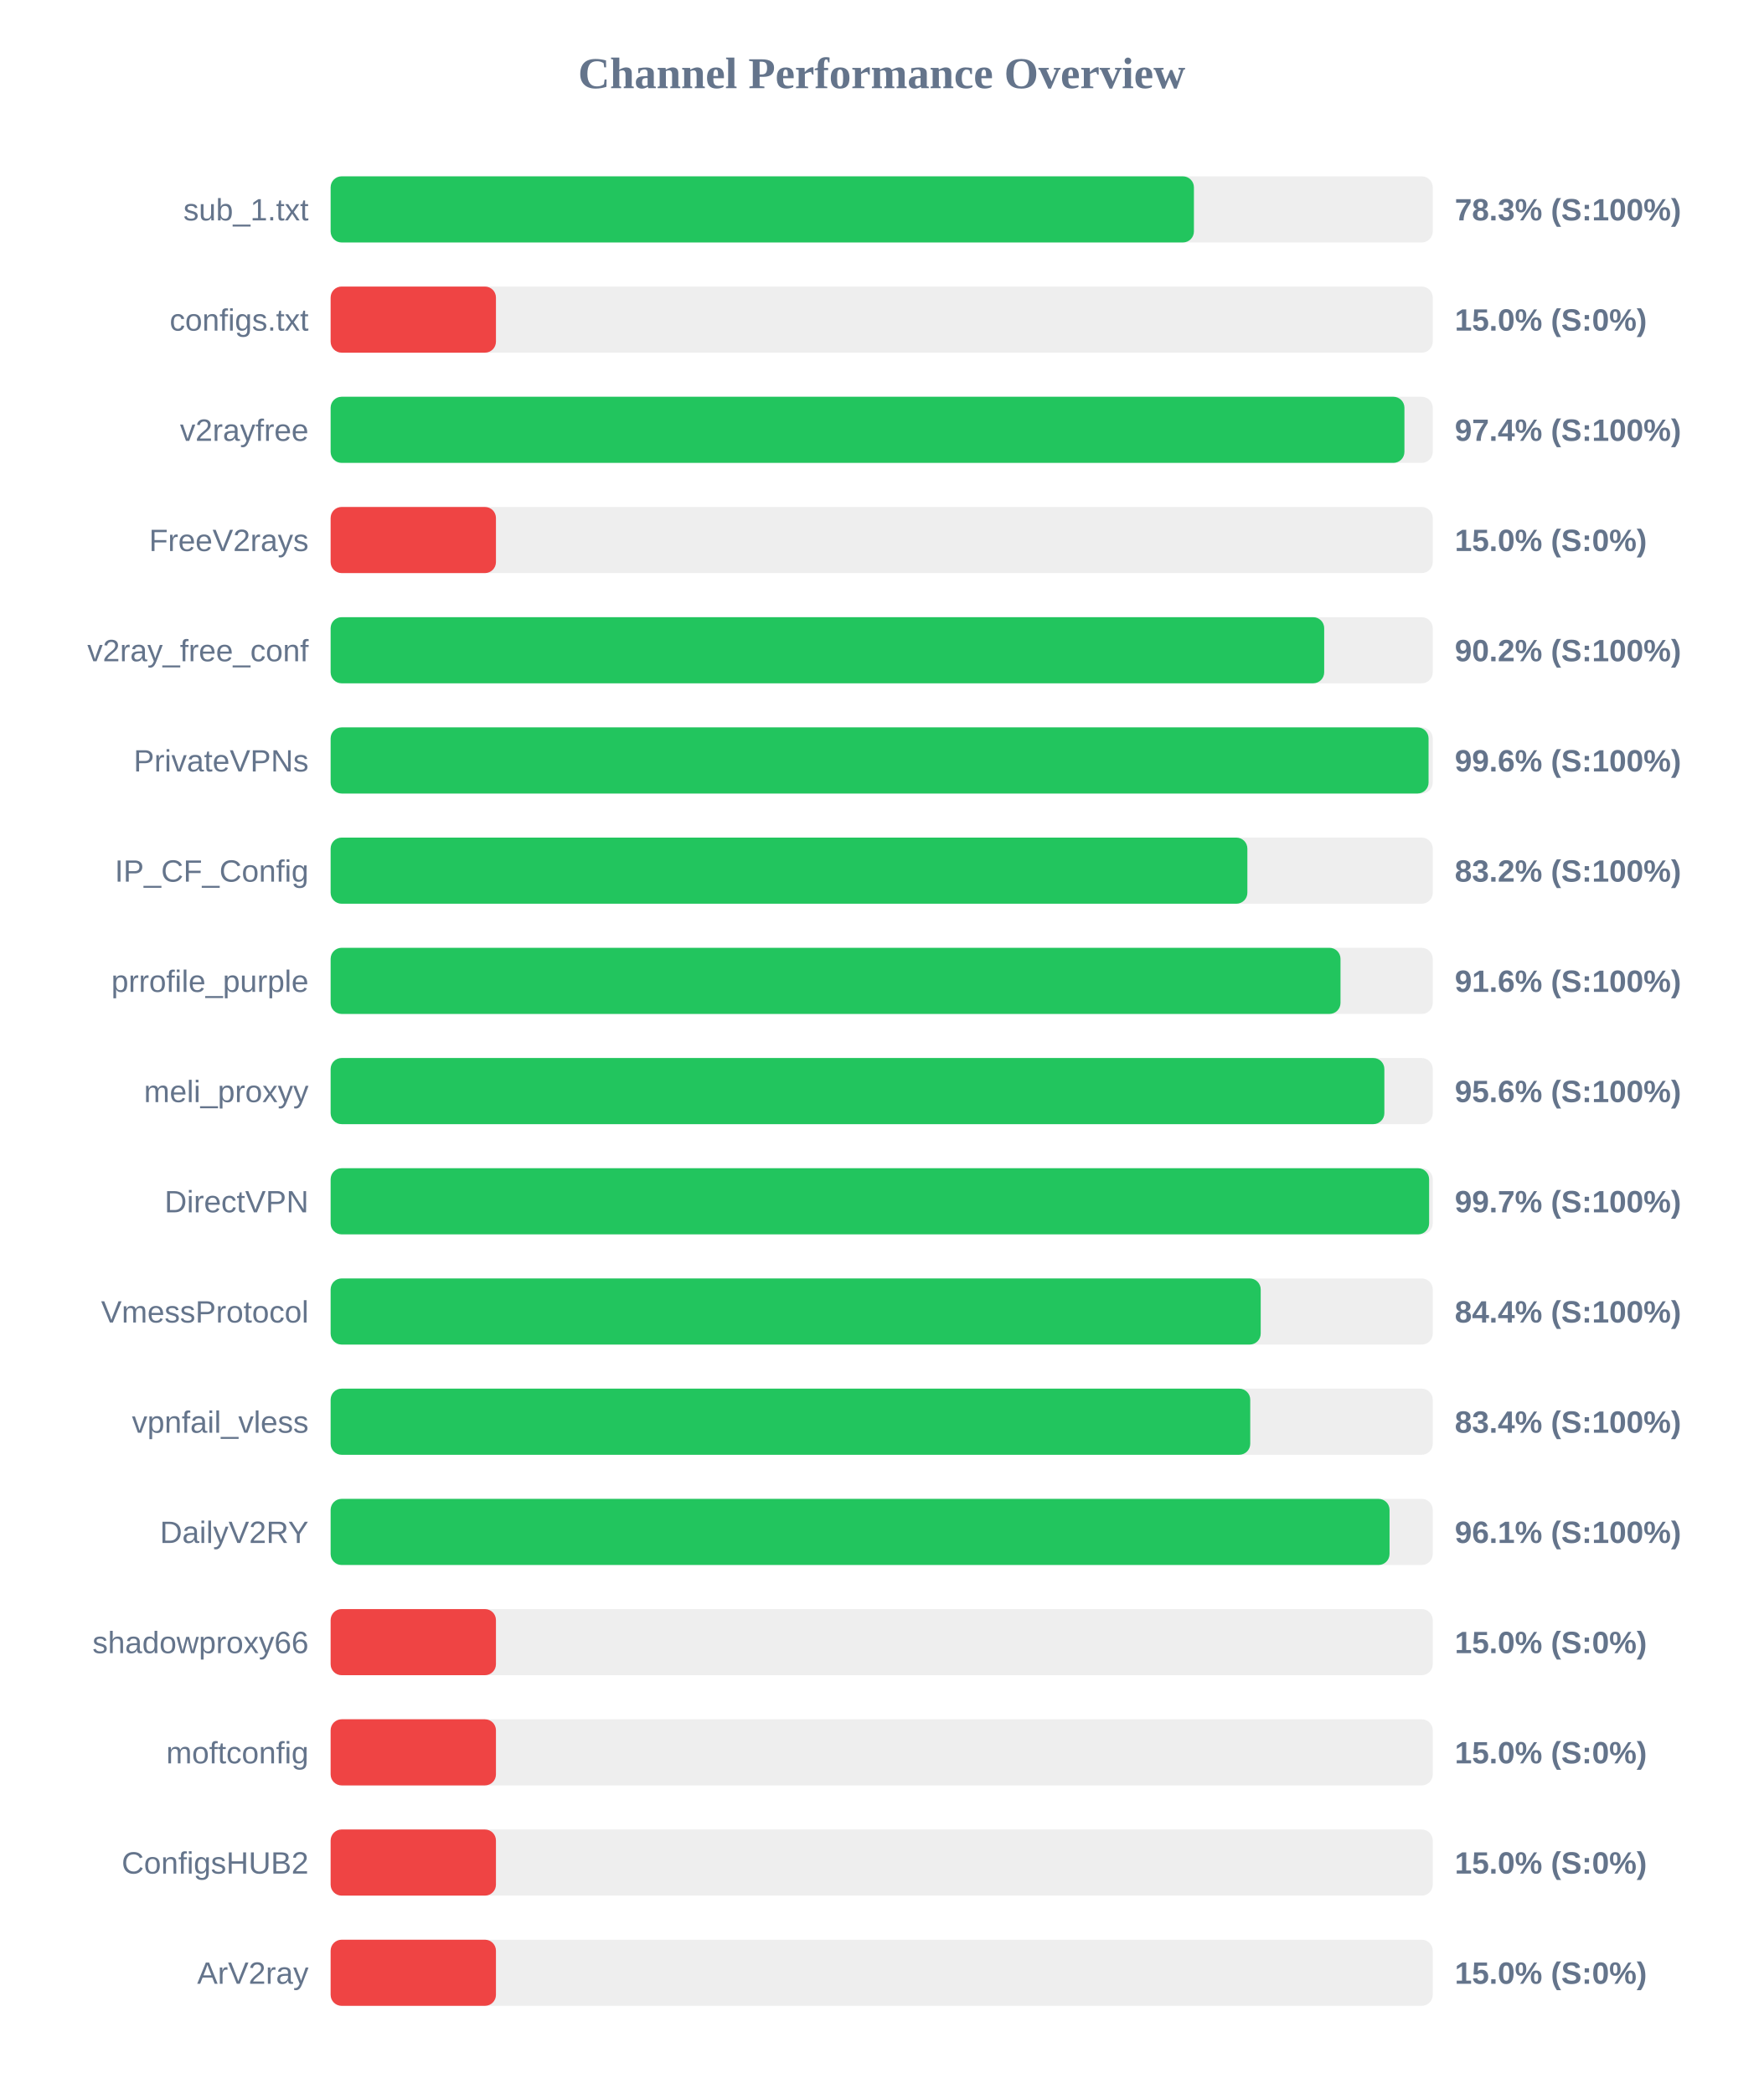
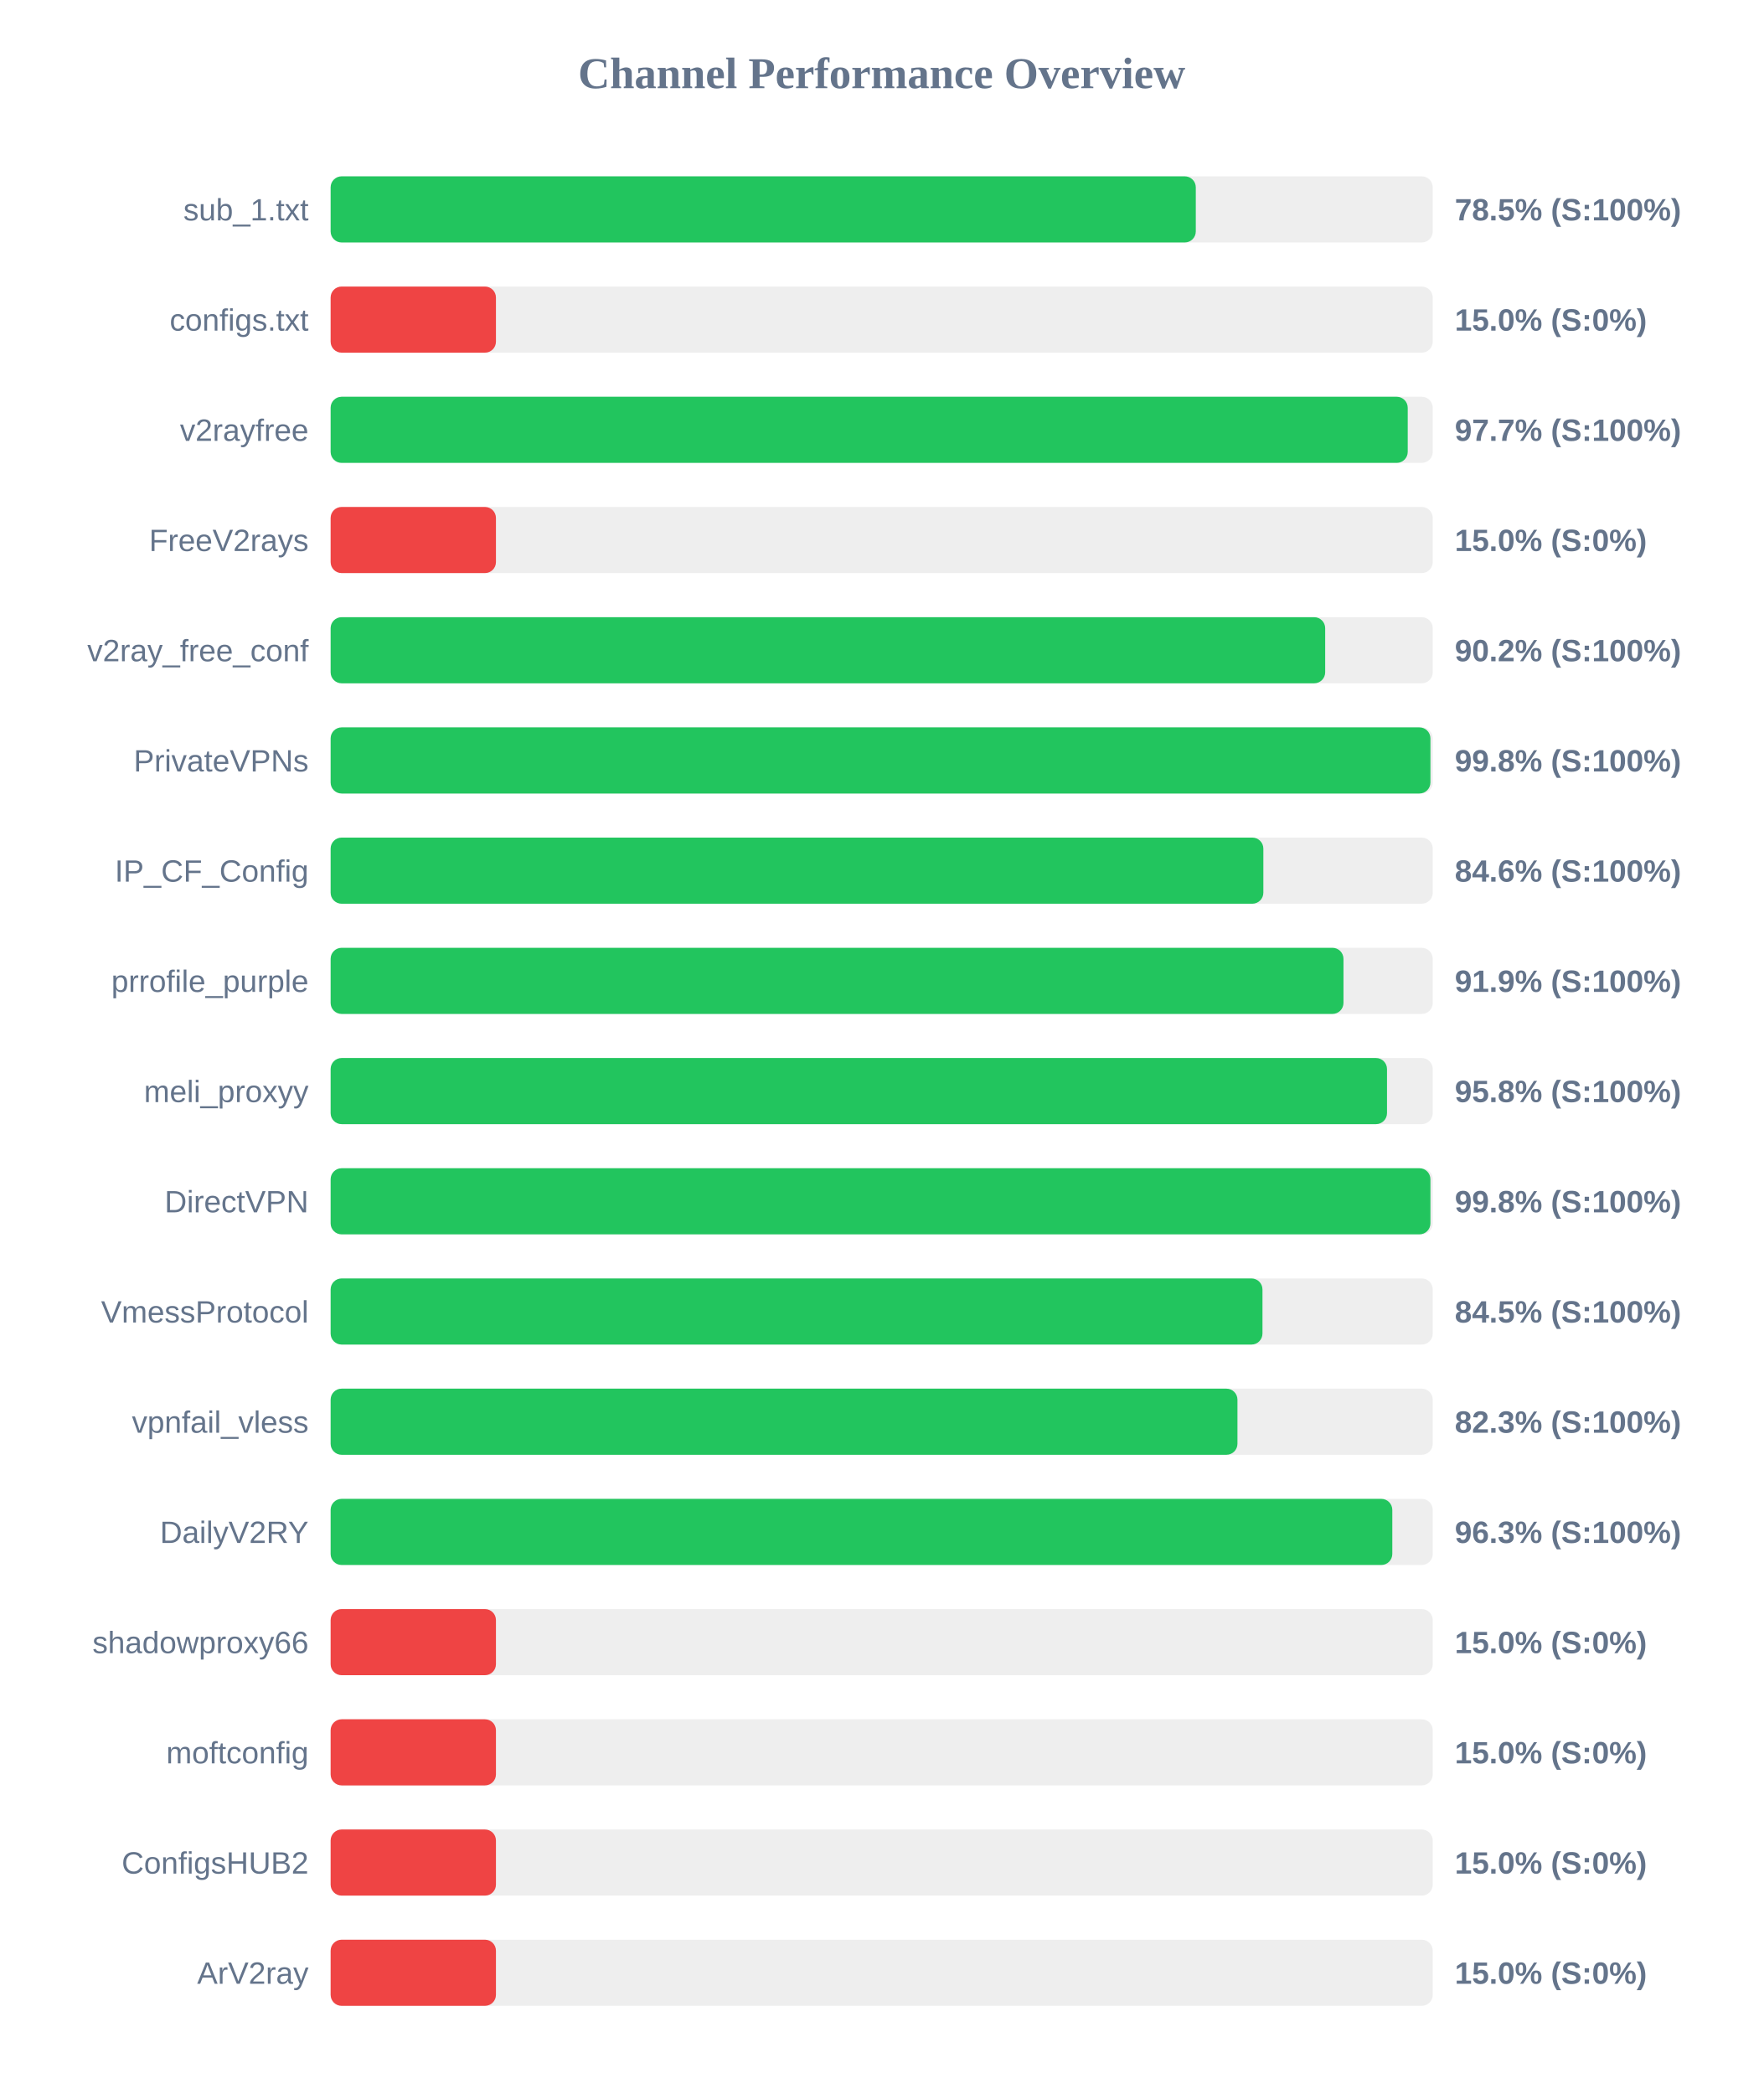
<svg xmlns="http://www.w3.org/2000/svg" width="800" height="950" version="1.1">
  <style>
        .row { font: 14px Arial; fill: #64748b; }
        .score { font: bold 14px Arial; fill: #64748b; }
    </style>
  <text x="400" y="40" text-anchor="middle" font-size="20px" font-weight="bold" fill="#64748b">Channel Performance Overview</text>
  <rect x="150" y="80" width="500" height="30" fill="#eee" rx="5" />
-   <rect x="150" y="80" width="391.65" height="30" fill="#22c55e" rx="5" />
+   <rect x="150" y="80" width="392.5" height="30" fill="#22c55e" rx="5" />
  <text x="140" y="100" text-anchor="end" class="row">sub_1.txt</text>
-   <text x="660" y="100" text-anchor="start" class="score">78.3% (S:100%)</text>
+   <text x="660" y="100" text-anchor="start" class="score">78.5% (S:100%)</text>
  <rect x="150" y="130" width="500" height="30" fill="#eee" rx="5" />
  <rect x="150" y="130" width="75.0" height="30" fill="#ef4444" rx="5" />
  <text x="140" y="150" text-anchor="end" class="row">configs.txt</text>
  <text x="660" y="150" text-anchor="start" class="score">15.0% (S:0%)</text>
  <rect x="150" y="180" width="500" height="30" fill="#eee" rx="5" />
-   <rect x="150" y="180" width="487.15" height="30" fill="#22c55e" rx="5" />
+   <rect x="150" y="180" width="488.65" height="30" fill="#22c55e" rx="5" />
  <text x="140" y="200" text-anchor="end" class="row">v2rayfree</text>
-   <text x="660" y="200" text-anchor="start" class="score">97.4% (S:100%)</text>
+   <text x="660" y="200" text-anchor="start" class="score">97.7% (S:100%)</text>
  <rect x="150" y="230" width="500" height="30" fill="#eee" rx="5" />
  <rect x="150" y="230" width="75.0" height="30" fill="#ef4444" rx="5" />
  <text x="140" y="250" text-anchor="end" class="row">FreeV2rays</text>
  <text x="660" y="250" text-anchor="start" class="score">15.0% (S:0%)</text>
  <rect x="150" y="280" width="500" height="30" fill="#eee" rx="5" />
-   <rect x="150" y="280" width="450.75" height="30" fill="#22c55e" rx="5" />
+   <rect x="150" y="280" width="451.2" height="30" fill="#22c55e" rx="5" />
  <text x="140" y="300" text-anchor="end" class="row">v2ray_free_conf</text>
  <text x="660" y="300" text-anchor="start" class="score">90.2% (S:100%)</text>
  <rect x="150" y="330" width="500" height="30" fill="#eee" rx="5" />
-   <rect x="150" y="330" width="498.1" height="30" fill="#22c55e" rx="5" />
+   <rect x="150" y="330" width="498.95" height="30" fill="#22c55e" rx="5" />
  <text x="140" y="350" text-anchor="end" class="row">PrivateVPNs</text>
-   <text x="660" y="350" text-anchor="start" class="score">99.6% (S:100%)</text>
+   <text x="660" y="350" text-anchor="start" class="score">99.8% (S:100%)</text>
  <rect x="150" y="380" width="500" height="30" fill="#eee" rx="5" />
-   <rect x="150" y="380" width="415.9" height="30" fill="#22c55e" rx="5" />
+   <rect x="150" y="380" width="423.15" height="30" fill="#22c55e" rx="5" />
  <text x="140" y="400" text-anchor="end" class="row">IP_CF_Config</text>
-   <text x="660" y="400" text-anchor="start" class="score">83.2% (S:100%)</text>
+   <text x="660" y="400" text-anchor="start" class="score">84.6% (S:100%)</text>
  <rect x="150" y="430" width="500" height="30" fill="#eee" rx="5" />
-   <rect x="150" y="430" width="458.15" height="30" fill="#22c55e" rx="5" />
+   <rect x="150" y="430" width="459.5" height="30" fill="#22c55e" rx="5" />
  <text x="140" y="450" text-anchor="end" class="row">prrofile_purple</text>
-   <text x="660" y="450" text-anchor="start" class="score">91.6% (S:100%)</text>
+   <text x="660" y="450" text-anchor="start" class="score">91.9% (S:100%)</text>
  <rect x="150" y="480" width="500" height="30" fill="#eee" rx="5" />
-   <rect x="150" y="480" width="478.05" height="30" fill="#22c55e" rx="5" />
+   <rect x="150" y="480" width="479.25" height="30" fill="#22c55e" rx="5" />
  <text x="140" y="500" text-anchor="end" class="row">meli_proxyy</text>
-   <text x="660" y="500" text-anchor="start" class="score">95.6% (S:100%)</text>
+   <text x="660" y="500" text-anchor="start" class="score">95.8% (S:100%)</text>
  <rect x="150" y="530" width="500" height="30" fill="#eee" rx="5" />
-   <rect x="150" y="530" width="498.35" height="30" fill="#22c55e" rx="5" />
+   <rect x="150" y="530" width="498.95" height="30" fill="#22c55e" rx="5" />
  <text x="140" y="550" text-anchor="end" class="row">DirectVPN</text>
-   <text x="660" y="550" text-anchor="start" class="score">99.7% (S:100%)</text>
+   <text x="660" y="550" text-anchor="start" class="score">99.8% (S:100%)</text>
  <rect x="150" y="580" width="500" height="30" fill="#eee" rx="5" />
-   <rect x="150" y="580" width="421.95" height="30" fill="#22c55e" rx="5" />
+   <rect x="150" y="580" width="422.75" height="30" fill="#22c55e" rx="5" />
  <text x="140" y="600" text-anchor="end" class="row">VmessProtocol</text>
-   <text x="660" y="600" text-anchor="start" class="score">84.4% (S:100%)</text>
+   <text x="660" y="600" text-anchor="start" class="score">84.5% (S:100%)</text>
  <rect x="150" y="630" width="500" height="30" fill="#eee" rx="5" />
-   <rect x="150" y="630" width="417.2" height="30" fill="#22c55e" rx="5" />
+   <rect x="150" y="630" width="411.4" height="30" fill="#22c55e" rx="5" />
  <text x="140" y="650" text-anchor="end" class="row">vpnfail_vless</text>
-   <text x="660" y="650" text-anchor="start" class="score">83.4% (S:100%)</text>
+   <text x="660" y="650" text-anchor="start" class="score">82.3% (S:100%)</text>
  <rect x="150" y="680" width="500" height="30" fill="#eee" rx="5" />
-   <rect x="150" y="680" width="480.4" height="30" fill="#22c55e" rx="5" />
+   <rect x="150" y="680" width="481.65" height="30" fill="#22c55e" rx="5" />
  <text x="140" y="700" text-anchor="end" class="row">DailyV2RY</text>
-   <text x="660" y="700" text-anchor="start" class="score">96.1% (S:100%)</text>
+   <text x="660" y="700" text-anchor="start" class="score">96.3% (S:100%)</text>
  <rect x="150" y="730" width="500" height="30" fill="#eee" rx="5" />
  <rect x="150" y="730" width="75.0" height="30" fill="#ef4444" rx="5" />
  <text x="140" y="750" text-anchor="end" class="row">shadowproxy66</text>
  <text x="660" y="750" text-anchor="start" class="score">15.0% (S:0%)</text>
  <rect x="150" y="780" width="500" height="30" fill="#eee" rx="5" />
  <rect x="150" y="780" width="75.0" height="30" fill="#ef4444" rx="5" />
  <text x="140" y="800" text-anchor="end" class="row">moftconfig</text>
  <text x="660" y="800" text-anchor="start" class="score">15.0% (S:0%)</text>
  <rect x="150" y="830" width="500" height="30" fill="#eee" rx="5" />
  <rect x="150" y="830" width="75.0" height="30" fill="#ef4444" rx="5" />
  <text x="140" y="850" text-anchor="end" class="row">ConfigsHUB2</text>
  <text x="660" y="850" text-anchor="start" class="score">15.0% (S:0%)</text>
  <rect x="150" y="880" width="500" height="30" fill="#eee" rx="5" />
  <rect x="150" y="880" width="75.0" height="30" fill="#ef4444" rx="5" />
  <text x="140" y="900" text-anchor="end" class="row">ArV2ray</text>
  <text x="660" y="900" text-anchor="start" class="score">15.0% (S:0%)</text>
</svg>
